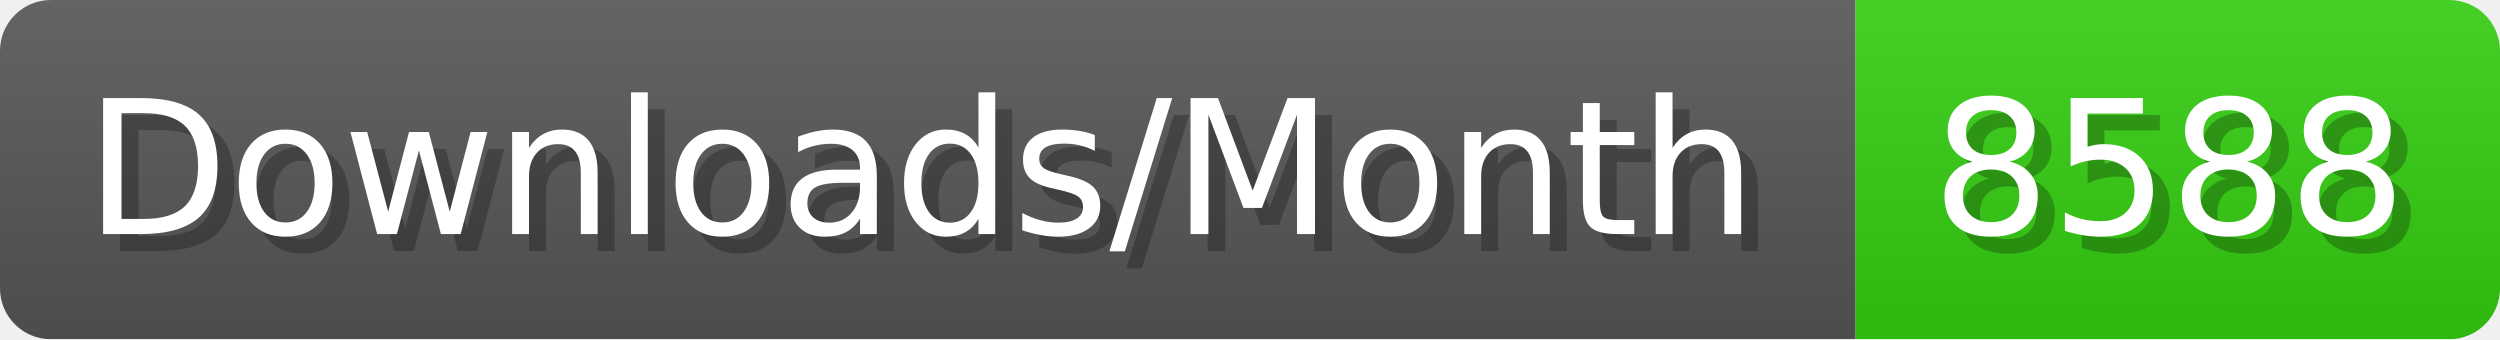
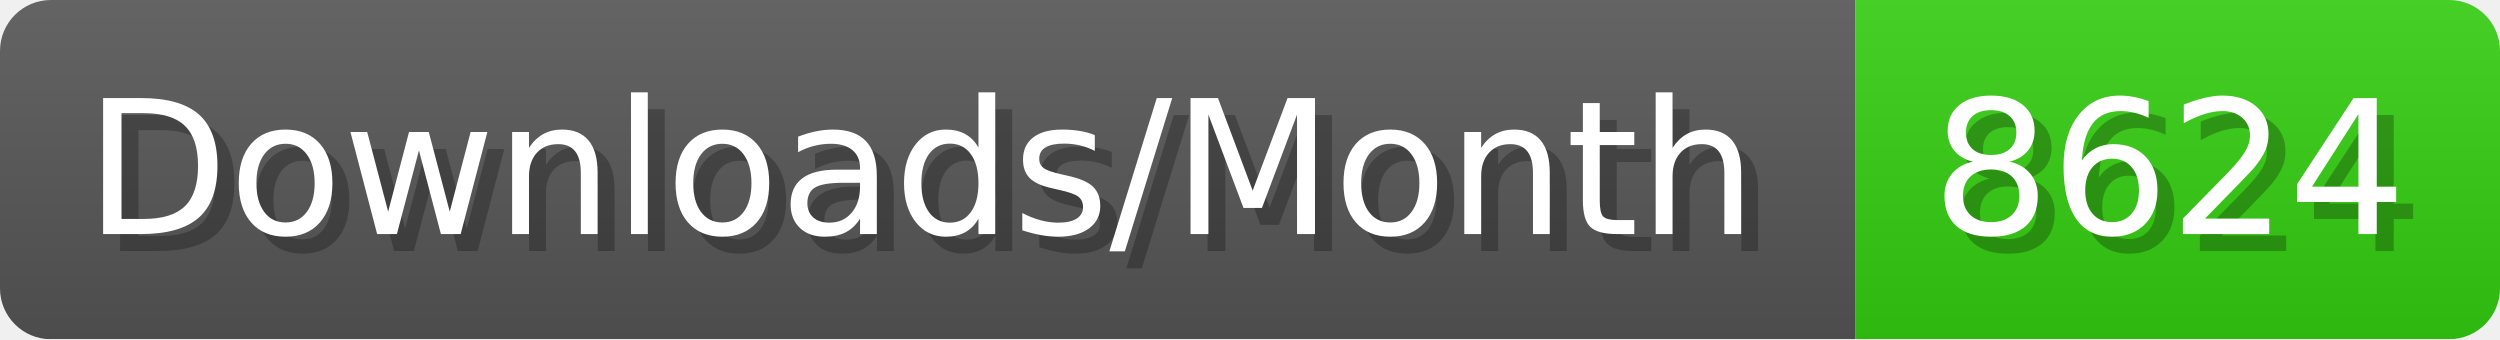
- <svg xmlns="http://www.w3.org/2000/svg" width="147.4" height="20" viewBox="0 0 1474 200" role="img" aria-label="Downloads/Month: 8588">
+ <svg xmlns="http://www.w3.org/2000/svg" width="147.4" height="20" viewBox="0 0 1474 200" role="img" aria-label="Downloads/Month: 8624">
  <linearGradient id="YlXUI" x2="0" y2="100%">
    <stop offset="0" stop-opacity=".1" stop-color="#EEE" />
    <stop offset="1" stop-opacity=".1" />
  </linearGradient>
  <mask id="JHhop">
    <rect width="1474" height="200" rx="30" fill="#FFF" />
  </mask>
  <g mask="url(#JHhop)">
    <rect width="1094" height="200" fill="#555" />
    <rect width="380" height="200" fill="#3C1" x="1094" />
    <rect width="1474" height="200" fill="url(#YlXUI)" />
  </g>
  <g aria-hidden="true" fill="#fff" text-anchor="start" font-family="Verdana,DejaVu Sans,sans-serif" font-size="110">
    <text x="60" y="148" textLength="994" fill="#000" opacity="0.25">Downloads/Month</text>
    <text x="50" y="138" textLength="994">Downloads/Month</text>
-     <text x="1149" y="148" textLength="280" fill="#000" opacity="0.25">8588</text>
-     <text x="1139" y="138" textLength="280">8588</text>
+     <text x="1149" y="148" textLength="280" fill="#000" opacity="0.25">8624</text>
+     <text x="1139" y="138" textLength="280">8624</text>
  </g>
</svg>
